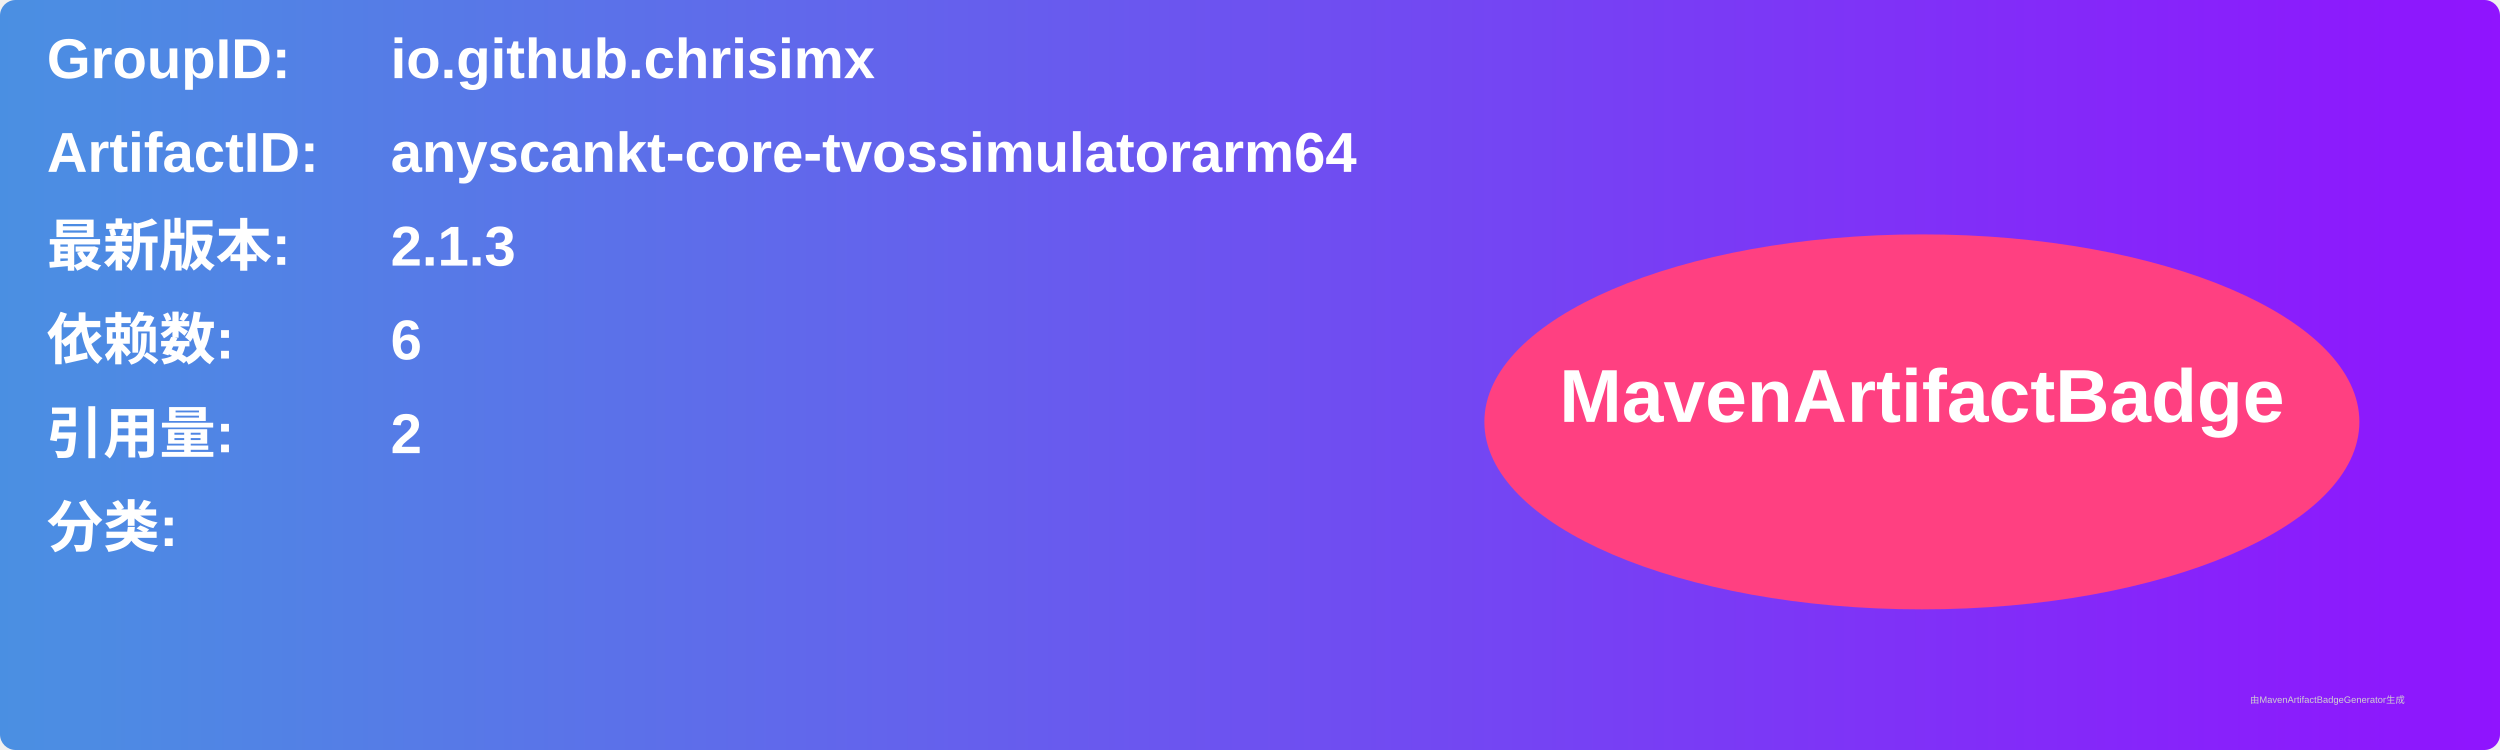
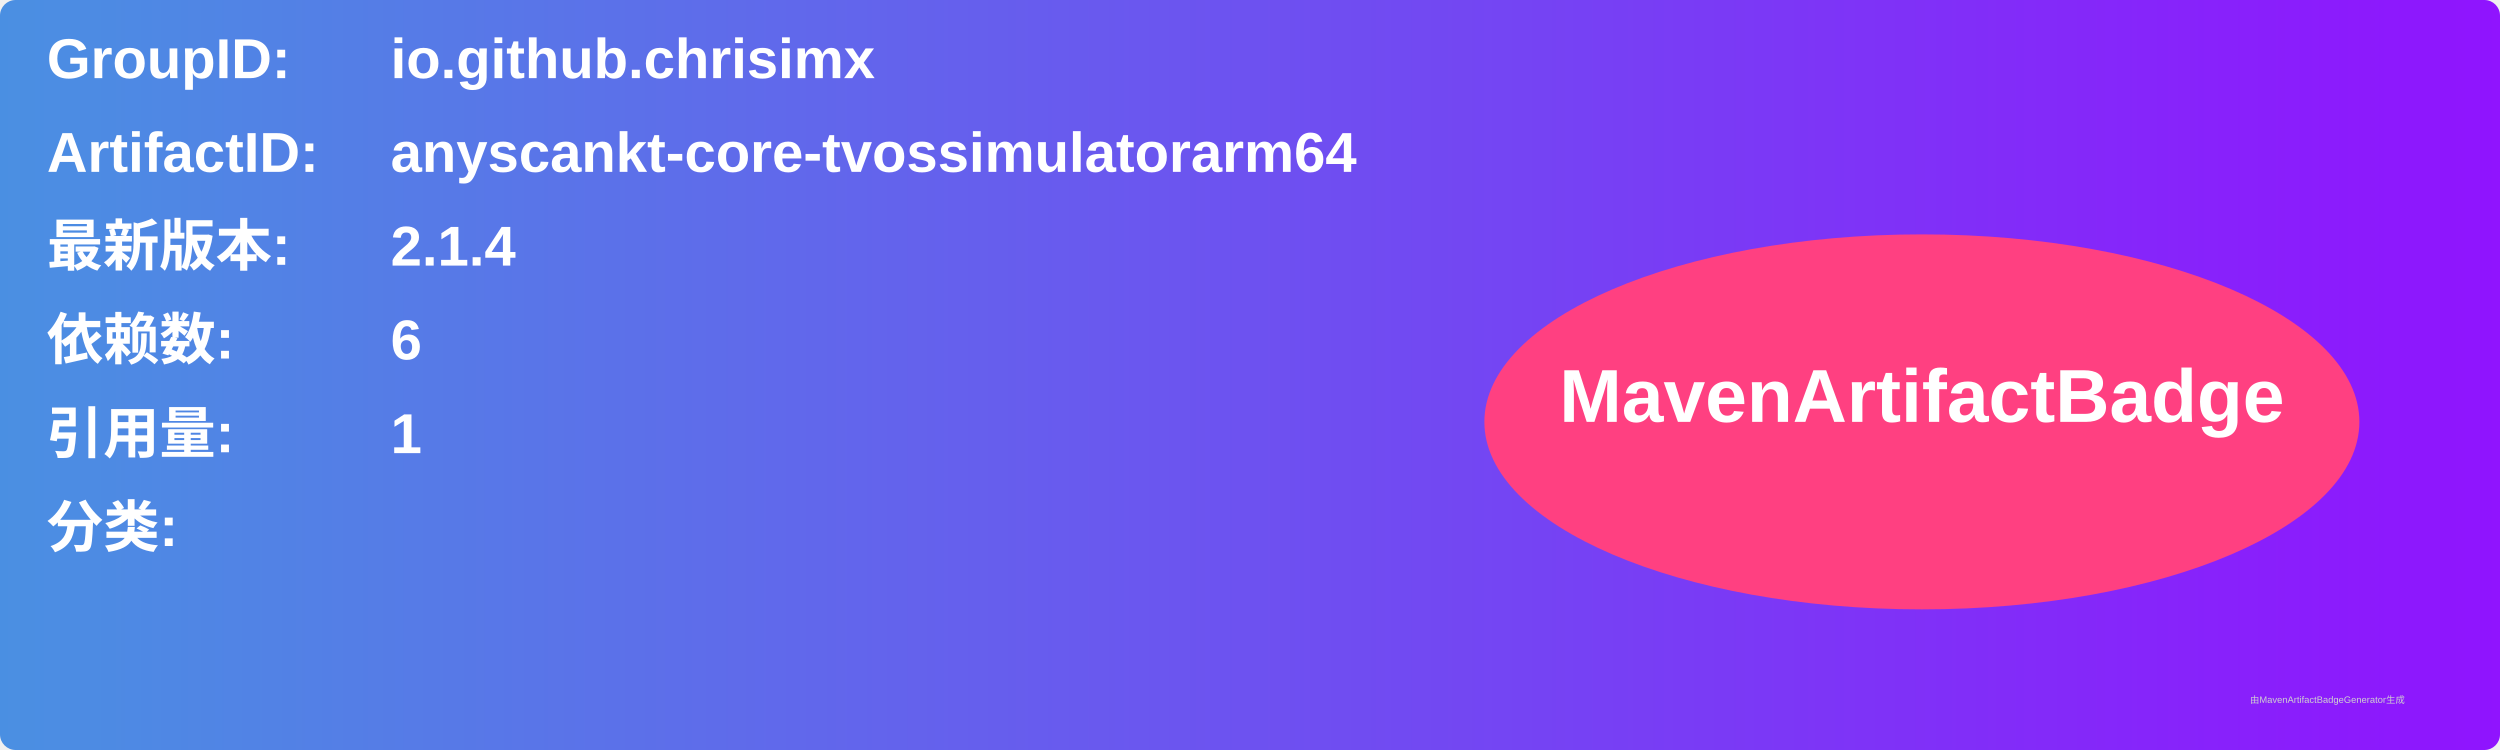
<svg xmlns="http://www.w3.org/2000/svg" width="800" height="240" viewBox="0 0 800 240">
  <linearGradient id="grad" x1="0%" y1="0%" x2="100%" y2="0%">
    <stop offset="0%" stop-color="#4a90e2" />
    <stop offset="100%" stop-color="#9013fe" />
  </linearGradient>
  <rect width="100%" height="100%" rx="5" ry="5" fill="url(#grad)" />
  <g transform="translate(15, 15)">
    <text x="0" y="10" font-family="Arial" font-size="18" fill="white" font-weight="bold" width="260">GroupID:</text>
    <text x="110" y="10" font-family="Arial" font-size="18" fill="white" font-weight="bold" width="460">io.github.chrisimx</text>
    <text x="0" y="40" font-family="Arial" font-size="18" fill="white" font-weight="bold" width="260">ArtifactID:</text>
    <text x="110" y="40" font-family="Arial" font-size="18" fill="white" font-weight="bold" width="460">anyscankt-core-tvossimulatorarm64</text>
    <text x="0" y="70" font-family="Arial" font-size="18" fill="white" font-weight="bold">最新版本:</text>
    <text x="110" y="70" font-family="Arial" font-size="18" fill="white" font-weight="bold">
-       <tspan font-weight="bold">2.1.3</tspan>
+       <tspan font-weight="bold">2.1.4</tspan>
    </text>
    <text x="0" y="100" font-family="Arial" font-size="18" fill="white" font-weight="bold">依赖数: </text>
    <text x="110" y="100" font-family="Arial" font-size="18" fill="white">
      <tspan font-weight="bold">6</tspan>
    </text>
    <text x="0" y="130" font-family="Arial" font-size="18" fill="white" font-weight="bold">引用量: </text>
    <text x="110" y="130" font-family="Arial" font-size="18" fill="white">
-       <tspan font-weight="bold">2</tspan>
+       <tspan font-weight="bold">1</tspan>
    </text>
    <text x="0" y="160" font-family="Arial" font-size="18" fill="white" font-weight="bold">分类:</text>
    <text x="10" y="190" font-family="Arial" font-size="10" fill="white">
      <tspan font-weight="bold" />
    </text>
    <ellipse cx="600" cy="120" rx="140" ry="60" fill="#ff4081" />
    <text x="600" y="120" text-anchor="middle" font-family="Arial" font-size="24" fill="white" font-weight="bold">MavenArtifactBadge</text>
  </g>
  <text x="720" y="225" font-family="Arial" font-size="3" fill="#d0d0d0">由MavenArtifactBadgeGenerator生成</text>
</svg>
